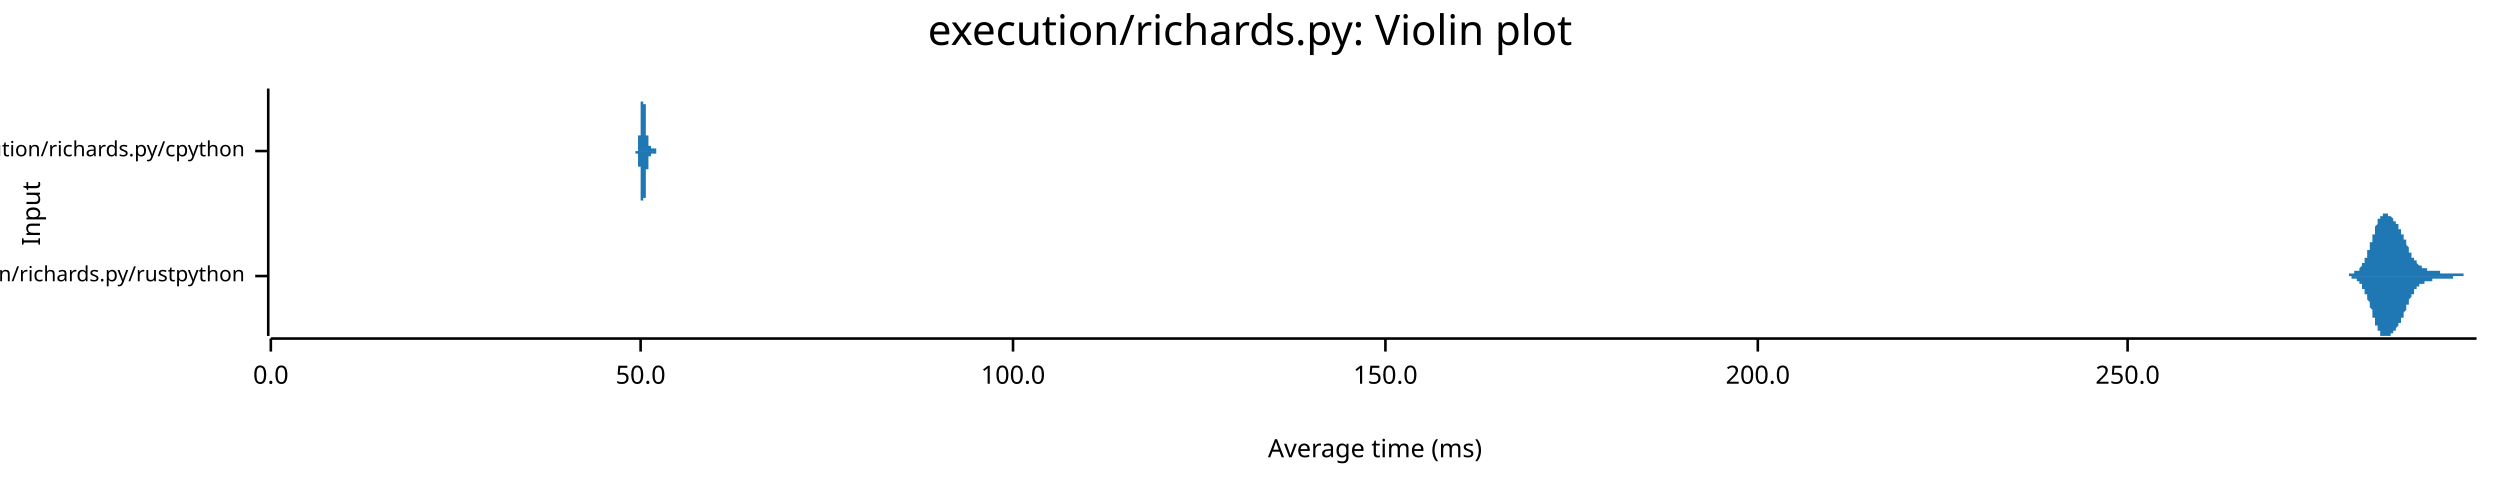
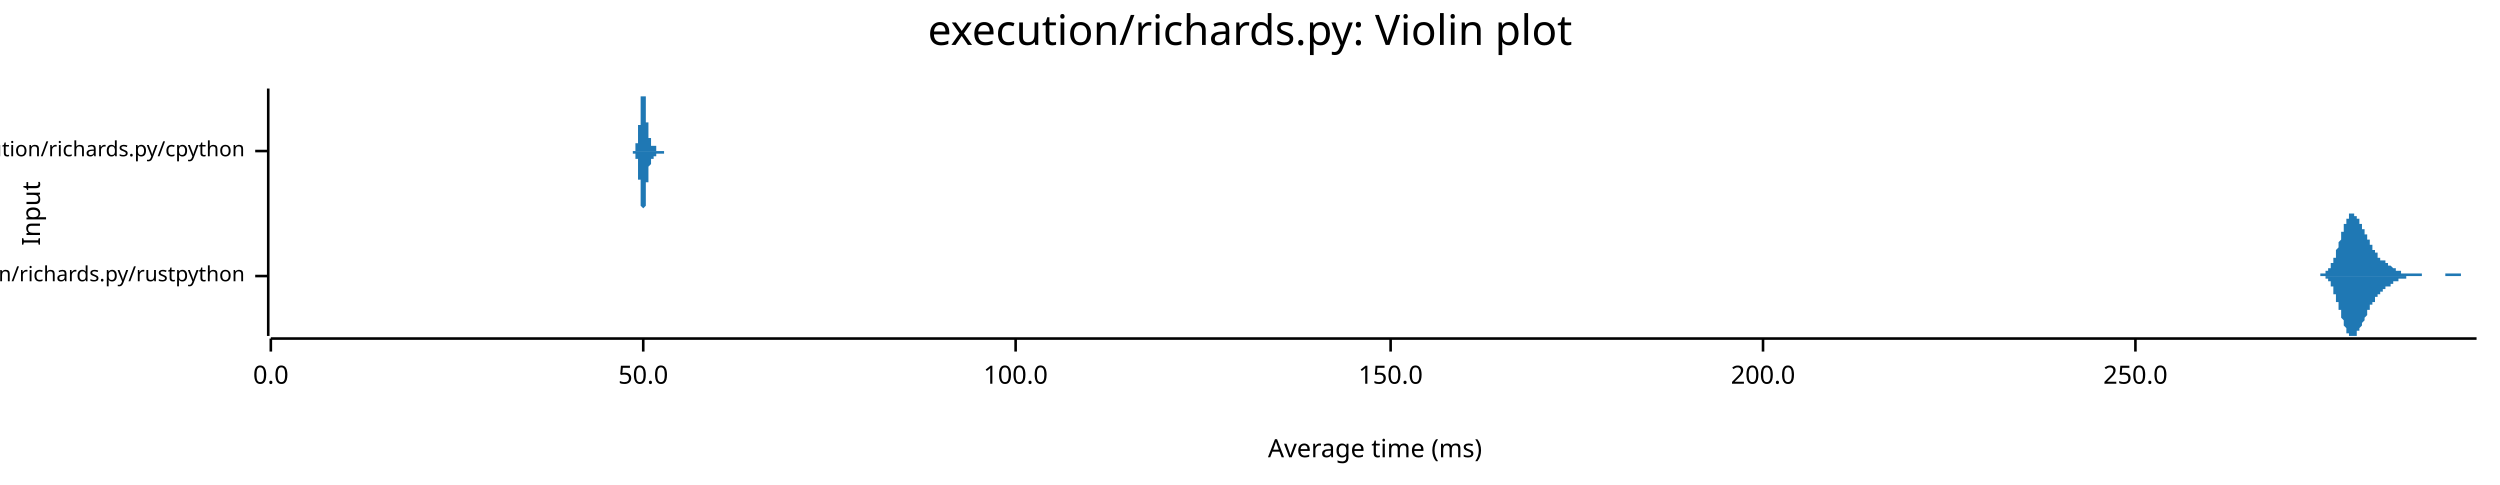
<svg xmlns="http://www.w3.org/2000/svg" width="960" height="186" viewBox="0 0 960 186">
  <text x="480" y="5" dy="0.76em" text-anchor="middle" font-family="sans-serif" font-size="16.129" opacity="1" fill="#000000">
execution/richards.py: Violin plot
</text>
  <text x="8" y="82" dy="0.76em" text-anchor="middle" font-family="sans-serif" font-size="9.677" opacity="1" fill="#000000" transform="rotate(270, 8, 82)">
Input
</text>
  <text x="528" y="178" dy="-0.5ex" text-anchor="middle" font-family="sans-serif" font-size="9.677" opacity="1" fill="#000000">
Average time (ms)
</text>
  <polyline fill="none" opacity="1" stroke="#000000" stroke-width="1" points="103,34 103,129 " />
  <text x="94" y="106" dy="0.5ex" text-anchor="end" font-family="sans-serif" font-size="8.065" opacity="1" fill="#000000">
execution/richards.py/rustpython
</text>
  <polyline fill="none" opacity="1" stroke="#000000" stroke-width="1" points="98,106 103,106 " />
  <text x="94" y="58" dy="0.5ex" text-anchor="end" font-family="sans-serif" font-size="8.065" opacity="1" fill="#000000">
execution/richards.py/cpython
</text>
  <polyline fill="none" opacity="1" stroke="#000000" stroke-width="1" points="98,58 103,58 " />
  <polyline fill="none" opacity="1" stroke="#000000" stroke-width="1" points="104,130 951,130 " />
  <text x="104" y="140" dy="0.76em" text-anchor="middle" font-family="sans-serif" font-size="9.677" opacity="1" fill="#000000">
0.0
</text>
  <polyline fill="none" opacity="1" stroke="#000000" stroke-width="1" points="104,130 104,135 " />
-   <text x="246" y="140" dy="0.76em" text-anchor="middle" font-family="sans-serif" font-size="9.677" opacity="1" fill="#000000">
+   <text x="247" y="140" dy="0.76em" text-anchor="middle" font-family="sans-serif" font-size="9.677" opacity="1" fill="#000000">
50.0
</text>
-   <polyline fill="none" opacity="1" stroke="#000000" stroke-width="1" points="246,130 246,135 " />
-   <text x="389" y="140" dy="0.76em" text-anchor="middle" font-family="sans-serif" font-size="9.677" opacity="1" fill="#000000">
+   <polyline fill="none" opacity="1" stroke="#000000" stroke-width="1" points="247,130 247,135 " />
+   <text x="390" y="140" dy="0.76em" text-anchor="middle" font-family="sans-serif" font-size="9.677" opacity="1" fill="#000000">
100.0
</text>
-   <polyline fill="none" opacity="1" stroke="#000000" stroke-width="1" points="389,130 389,135 " />
-   <text x="532" y="140" dy="0.76em" text-anchor="middle" font-family="sans-serif" font-size="9.677" opacity="1" fill="#000000">
+   <polyline fill="none" opacity="1" stroke="#000000" stroke-width="1" points="390,130 390,135 " />
+   <text x="534" y="140" dy="0.76em" text-anchor="middle" font-family="sans-serif" font-size="9.677" opacity="1" fill="#000000">
150.0
</text>
-   <polyline fill="none" opacity="1" stroke="#000000" stroke-width="1" points="532,130 532,135 " />
-   <text x="675" y="140" dy="0.76em" text-anchor="middle" font-family="sans-serif" font-size="9.677" opacity="1" fill="#000000">
+   <polyline fill="none" opacity="1" stroke="#000000" stroke-width="1" points="534,130 534,135 " />
+   <text x="677" y="140" dy="0.76em" text-anchor="middle" font-family="sans-serif" font-size="9.677" opacity="1" fill="#000000">
200.0
</text>
-   <polyline fill="none" opacity="1" stroke="#000000" stroke-width="1" points="675,130 675,135 " />
-   <text x="817" y="140" dy="0.76em" text-anchor="middle" font-family="sans-serif" font-size="9.677" opacity="1" fill="#000000">
+   <polyline fill="none" opacity="1" stroke="#000000" stroke-width="1" points="677,130 677,135 " />
+   <text x="820" y="140" dy="0.76em" text-anchor="middle" font-family="sans-serif" font-size="9.677" opacity="1" fill="#000000">
250.0
</text>
-   <polyline fill="none" opacity="1" stroke="#000000" stroke-width="1" points="817,130 817,135 " />
-   <polygon opacity="1" fill="#1F78B4" points="898,106 898,106 898,106 898,106 898,106 898,106 898,106 898,106 898,106 899,106 899,106 899,106 899,106 899,106 899,106 899,106 899,106 899,106 900,106 900,106 900,106 900,106 900,106 900,106 900,106 900,106 900,106 900,106 901,106 901,106 901,106 901,106 901,106 901,106 901,106 901,106 901,106 902,106 902,105 902,105 902,105 902,105 902,105 902,105 902,105 902,105 903,105 903,105 903,105 903,105 903,105 903,105 903,105 903,105 903,105 903,105 904,105 904,105 904,105 904,105 904,105 904,105 904,105 904,105 904,104 905,104 905,104 905,104 905,104 905,104 905,104 905,104 905,104 905,104 905,104 906,104 906,103 906,103 906,103 906,103 906,103 906,103 906,103 906,103 907,102 907,102 907,102 907,102 907,102 907,102 907,102 907,101 907,101 907,101 908,101 908,101 908,100 908,100 908,100 908,100 908,99 908,99 908,99 909,99 909,98 909,98 909,98 909,98 909,97 909,97 909,97 909,96 909,96 910,96 910,95 910,95 910,95 910,94 910,94 910,94 910,93 910,93 911,93 911,92 911,92 911,92 911,91 911,91 911,91 911,90 911,90 912,90 912,89 912,89 912,89 912,88 912,88 912,88 912,87 912,87 912,87 913,86 913,86 913,86 913,86 913,85 913,85 913,85 913,85 913,84 914,84 914,84 914,84 914,84 914,83 914,83 914,83 914,83 914,83 914,83 915,83 915,83 915,82 915,82 915,82 915,82 915,82 915,82 915,82 916,82 916,82 916,82 916,82 916,82 916,82 916,82 916,82 916,82 916,82 917,82 917,82 917,82 917,82 917,82 917,82 917,82 917,83 917,83 918,83 918,83 918,83 918,83 918,83 918,83 918,83 918,83 918,83 919,84 919,84 919,84 919,84 919,84 919,84 919,84 919,84 919,84 919,85 920,85 920,85 920,85 920,85 920,85 920,85 920,86 920,86 920,86 921,86 921,86 921,86 921,87 921,87 921,87 921,87 921,87 921,87 921,88 922,88 922,88 922,88 922,88 922,89 922,89 922,89 922,89 922,90 923,90 923,90 923,90 923,90 923,91 923,91 923,91 923,91 923,92 923,92 924,92 924,93 924,93 924,93 924,93 924,94 924,94 924,94 924,94 925,95 925,95 925,95 925,95 925,96 925,96 925,96 925,96 925,97 925,97 926,97 926,97 926,97 926,98 926,98 926,98 926,98 926,99 926,99 927,99 927,99 927,99 927,99 927,100 927,100 927,100 927,100 927,100 928,100 928,100 928,101 928,101 928,101 928,101 928,101 928,101 928,101 928,101 929,102 929,102 929,102 929,102 929,102 929,102 929,102 929,102 929,102 930,102 930,102 930,102 930,103 930,103 930,103 930,103 930,103 930,103 930,103 931,103 931,103 931,103 931,103 931,103 931,103 931,103 931,103 931,103 932,103 932,103 932,103 932,104 932,104 932,104 932,104 932,104 932,104 932,104 933,104 933,104 933,104 933,104 933,104 933,104 933,104 933,104 933,104 934,104 934,104 934,104 934,104 934,104 934,104 934,104 934,104 934,104 935,104 935,104 935,104 935,104 935,104 935,104 935,104 935,104 935,104 935,104 936,104 936,104 936,104 936,104 936,104 936,104 936,104 936,104 936,104 937,104 937,104 937,105 937,105 937,105 937,105 937,105 937,105 937,105 937,105 938,105 938,105 938,105 938,105 938,105 938,105 938,105 938,105 938,105 939,105 939,105 939,105 939,105 939,105 939,105 939,105 939,105 939,105 939,105 940,105 940,105 940,105 940,105 940,105 940,105 940,105 940,105 940,105 941,105 941,105 941,105 941,105 941,105 941,105 941,105 941,105 941,105 941,105 942,105 942,105 942,105 942,105 942,105 942,105 942,105 942,105 942,105 943,105 943,105 943,105 943,105 943,105 943,105 943,105 943,105 943,105 944,105 944,105 944,105 944,105 944,105 944,105 944,105 944,105 944,105 944,105 945,105 945,105 945,105 945,105 945,105 945,105 945,105 945,105 945,105 946,105 946,105 946,105 946,105 946,106 946,106 946,106 946,106 946,106 946,106 947,106 947,106 947,106 947,106 947,106 947,106 947,106 947,106 947,106 948,106 948,106 948,106 948,106 948,106 948,106 948,106 948,106 948,106 948,106 949,106 949,106 949,106 949,106 949,106 949,106 949,106 949,106 949,106 950,106 950,106 950,106 950,106 950,106 950,106 950,106 950,106 950,106 951,106 951,106 898,106 " />
-   <polygon opacity="1" fill="#1F78B4" points="898,106 898,106 898,106 898,106 898,106 898,106 898,106 898,106 898,106 899,106 899,106 899,106 899,106 899,106 899,106 899,106 899,106 899,106 900,106 900,106 900,106 900,106 900,106 900,106 900,106 900,106 900,106 900,106 901,106 901,106 901,106 901,106 901,106 901,106 901,106 901,106 901,106 902,106 902,106 902,106 902,106 902,106 902,106 902,106 902,106 902,106 903,106 903,106 903,106 903,106 903,106 903,106 903,106 903,106 903,106 903,107 904,107 904,107 904,107 904,107 904,107 904,107 904,107 904,107 904,107 905,107 905,107 905,107 905,107 905,107 905,107 905,108 905,108 905,108 905,108 906,108 906,108 906,108 906,108 906,108 906,108 906,109 906,109 906,109 907,109 907,109 907,109 907,109 907,110 907,110 907,110 907,110 907,110 907,111 908,111 908,111 908,111 908,111 908,112 908,112 908,112 908,112 908,113 909,113 909,113 909,113 909,114 909,114 909,114 909,115 909,115 909,115 909,115 910,116 910,116 910,116 910,117 910,117 910,117 910,118 910,118 910,118 911,119 911,119 911,119 911,120 911,120 911,121 911,121 911,121 911,122 912,122 912,122 912,123 912,123 912,123 912,124 912,124 912,124 912,124 912,125 913,125 913,125 913,126 913,126 913,126 913,126 913,127 913,127 913,127 914,127 914,127 914,128 914,128 914,128 914,128 914,128 914,128 914,129 914,129 915,129 915,129 915,129 915,129 915,129 915,129 915,129 915,129 915,129 916,129 916,129 916,129 916,129 916,129 916,129 916,129 916,129 916,129 916,129 917,129 917,129 917,129 917,129 917,129 917,129 917,129 917,129 917,129 918,129 918,129 918,129 918,129 918,128 918,128 918,128 918,128 918,128 919,128 919,128 919,128 919,128 919,128 919,127 919,127 919,127 919,127 919,127 920,127 920,127 920,127 920,126 920,126 920,126 920,126 920,126 920,126 921,125 921,125 921,125 921,125 921,125 921,125 921,124 921,124 921,124 921,124 922,124 922,124 922,123 922,123 922,123 922,123 922,122 922,122 922,122 923,122 923,122 923,121 923,121 923,121 923,121 923,120 923,120 923,120 923,120 924,119 924,119 924,119 924,118 924,118 924,118 924,118 924,117 924,117 925,117 925,117 925,116 925,116 925,116 925,116 925,115 925,115 925,115 925,115 926,114 926,114 926,114 926,114 926,114 926,113 926,113 926,113 926,113 927,113 927,112 927,112 927,112 927,112 927,112 927,112 927,111 927,111 928,111 928,111 928,111 928,111 928,111 928,111 928,110 928,110 928,110 928,110 929,110 929,110 929,110 929,110 929,110 929,109 929,109 929,109 929,109 930,109 930,109 930,109 930,109 930,109 930,109 930,109 930,109 930,109 930,109 931,109 931,108 931,108 931,108 931,108 931,108 931,108 931,108 931,108 932,108 932,108 932,108 932,108 932,108 932,108 932,108 932,108 932,108 932,108 933,108 933,108 933,108 933,108 933,108 933,108 933,108 933,108 933,108 934,108 934,108 934,107 934,107 934,107 934,107 934,107 934,107 934,107 935,107 935,107 935,107 935,107 935,107 935,107 935,107 935,107 935,107 935,107 936,107 936,107 936,107 936,107 936,107 936,107 936,107 936,107 936,107 937,107 937,107 937,107 937,107 937,107 937,107 937,107 937,107 937,107 937,107 938,107 938,107 938,107 938,107 938,107 938,107 938,107 938,107 938,107 939,107 939,107 939,107 939,107 939,107 939,107 939,107 939,107 939,107 939,107 940,107 940,107 940,107 940,107 940,107 940,107 940,107 940,107 940,107 941,107 941,107 941,107 941,107 941,107 941,107 941,107 941,107 941,107 941,107 942,107 942,107 942,107 942,107 942,107 942,107 942,106 942,106 942,106 943,106 943,106 943,106 943,106 943,106 943,106 943,106 943,106 943,106 944,106 944,106 944,106 944,106 944,106 944,106 944,106 944,106 944,106 944,106 945,106 945,106 945,106 945,106 945,106 945,106 945,106 945,106 945,106 946,106 946,106 946,106 946,106 946,106 946,106 946,106 946,106 946,106 946,106 947,106 947,106 947,106 947,106 947,106 947,106 947,106 947,106 947,106 948,106 948,106 948,106 948,106 948,106 948,106 948,106 948,106 948,106 948,106 949,106 949,106 949,106 949,106 949,106 949,106 949,106 949,106 949,106 950,106 950,106 950,106 950,106 950,106 950,106 950,106 950,106 950,106 951,106 951,106 898,106 " />
-   <polygon opacity="1" fill="#1F78B4" points="244,58 244,58 244,58 244,58 244,58 244,58 244,58 244,58 244,58 244,58 244,58 244,58 244,58 244,58 244,58 244,58 244,58 244,58 244,58 244,58 244,58 244,58 244,58 244,58 244,58 244,58 244,58 244,58 244,58 244,58 244,58 244,58 244,58 244,58 244,58 244,58 244,58 244,58 244,58 244,58 244,58 245,58 245,58 245,58 245,58 245,58 245,58 245,58 245,58 245,57 245,57 245,57 245,57 245,57 245,57 245,57 245,57 245,57 245,57 245,57 245,57 245,57 245,57 245,56 245,56 245,56 245,56 245,56 245,56 245,56 245,56 245,56 245,55 245,55 245,55 245,55 245,55 245,55 245,55 245,54 245,54 245,54 245,54 245,54 245,54 245,54 245,53 245,53 245,53 245,53 245,53 245,53 245,52 245,52 246,52 246,52 246,52 246,51 246,51 246,51 246,51 246,51 246,51 246,50 246,50 246,50 246,50 246,50 246,50 246,49 246,49 246,49 246,49 246,49 246,48 246,48 246,48 246,48 246,47 246,47 246,47 246,47 246,46 246,46 246,46 246,46 246,45 246,45 246,45 246,45 246,44 246,44 246,44 246,43 246,43 246,43 246,43 246,42 246,42 246,42 246,41 246,41 246,41 246,40 246,40 246,40 246,39 247,39 247,39 247,38 247,38 247,38 247,38 247,37 247,37 247,37 247,36 247,36 247,36 247,36 247,36 247,35 247,35 247,35 247,35 247,35 247,35 247,35 247,35 247,35 247,35 247,34 247,35 247,35 247,35 247,35 247,35 247,35 247,35 247,35 247,35 247,35 247,36 247,36 247,36 247,36 247,36 247,37 247,37 247,37 247,37 247,38 247,38 247,38 247,39 247,39 247,39 247,39 247,40 247,40 248,40 248,41 248,41 248,41 248,42 248,42 248,42 248,43 248,43 248,43 248,43 248,44 248,44 248,44 248,45 248,45 248,45 248,45 248,46 248,46 248,46 248,46 248,47 248,47 248,47 248,47 248,47 248,48 248,48 248,48 248,48 248,48 248,49 248,49 248,49 248,49 248,49 248,49 248,50 248,50 248,50 248,50 248,50 248,50 248,51 248,51 248,51 248,51 248,51 248,51 248,51 248,52 248,52 249,52 249,52 249,52 249,52 249,52 249,53 249,53 249,53 249,53 249,53 249,53 249,53 249,53 249,54 249,54 249,54 249,54 249,54 249,54 249,54 249,54 249,54 249,55 249,55 249,55 249,55 249,55 249,55 249,55 249,55 249,55 249,55 249,55 249,55 249,56 249,56 249,56 249,56 249,56 249,56 249,56 249,56 249,56 249,56 249,56 249,56 249,56 249,56 249,56 249,56 249,56 249,56 249,56 250,56 250,56 250,57 250,57 250,57 250,57 250,57 250,57 250,57 250,57 250,57 250,57 250,57 250,57 250,57 250,57 250,57 250,57 250,57 250,57 250,57 250,57 250,57 250,57 250,57 250,57 250,57 250,57 250,57 250,57 250,57 250,57 250,57 250,57 250,57 250,57 250,57 250,57 250,57 250,57 250,57 250,57 250,57 250,57 250,57 250,57 250,57 250,57 250,57 250,57 250,57 250,57 250,57 251,57 251,57 251,57 251,57 251,57 251,57 251,57 251,57 251,57 251,57 251,57 251,57 251,57 251,57 251,57 251,57 251,57 251,57 251,57 251,57 251,57 251,57 251,57 251,57 251,57 251,57 251,57 251,57 251,57 251,57 251,57 251,57 251,57 251,57 251,57 251,57 251,57 251,57 251,57 251,57 251,57 251,57 251,57 251,57 251,57 251,57 251,57 251,57 251,57 251,57 251,57 251,57 251,57 252,57 252,57 252,58 252,58 252,58 252,58 252,58 252,58 252,58 252,58 252,58 252,58 252,58 252,58 252,58 252,58 252,58 252,58 252,58 252,58 252,58 252,58 252,58 252,58 252,58 252,58 252,58 252,58 252,58 252,58 252,58 252,58 252,58 252,58 252,58 252,58 252,58 252,58 252,58 252,58 252,58 252,58 252,58 252,58 252,58 252,58 252,58 252,58 252,58 252,58 252,58 252,58 252,58 253,58 253,58 253,58 253,58 253,58 253,58 253,58 253,58 253,58 253,58 253,58 253,58 253,58 253,58 253,58 253,58 253,58 253,58 253,58 253,58 253,58 253,58 253,58 253,58 253,58 253,58 253,58 253,58 253,58 253,58 253,58 253,58 253,58 253,58 253,58 253,58 244,58 " />
-   <polygon opacity="1" fill="#1F78B4" points="244,58 244,58 244,58 244,58 244,58 244,58 244,58 244,58 244,58 244,58 244,58 244,58 244,58 244,58 244,58 244,58 244,58 244,58 244,58 244,58 244,58 244,58 244,58 244,58 244,58 244,58 244,58 244,58 244,58 244,58 244,58 244,58 244,58 244,58 244,58 244,59 244,59 244,59 244,59 244,59 244,59 245,59 245,59 245,59 245,59 245,59 245,59 245,59 245,59 245,59 245,59 245,59 245,59 245,59 245,59 245,59 245,59 245,60 245,60 245,60 245,60 245,60 245,60 245,60 245,60 245,60 245,60 245,60 245,61 245,61 245,61 245,61 245,61 245,61 245,61 245,61 245,62 245,62 245,62 245,62 245,62 245,62 245,63 245,63 245,63 245,63 245,63 245,63 245,63 245,64 245,64 245,64 245,64 245,64 246,64 246,65 246,65 246,65 246,65 246,65 246,66 246,66 246,66 246,66 246,66 246,66 246,67 246,67 246,67 246,67 246,67 246,68 246,68 246,68 246,68 246,68 246,69 246,69 246,69 246,69 246,70 246,70 246,70 246,70 246,71 246,71 246,71 246,71 246,72 246,72 246,72 246,72 246,73 246,73 246,73 246,74 246,74 246,74 246,75 246,75 246,75 246,76 246,76 246,76 246,77 246,77 246,77 247,77 247,78 247,78 247,78 247,79 247,79 247,79 247,80 247,80 247,80 247,80 247,80 247,81 247,81 247,81 247,81 247,81 247,82 247,82 247,82 247,82 247,82 247,82 247,82 247,82 247,82 247,82 247,82 247,82 247,82 247,82 247,82 247,81 247,81 247,81 247,81 247,81 247,81 247,80 247,80 247,80 247,80 247,79 247,79 247,79 247,79 247,78 247,78 247,78 247,77 247,77 247,77 247,76 248,76 248,76 248,76 248,75 248,75 248,75 248,74 248,74 248,74 248,73 248,73 248,73 248,72 248,72 248,72 248,72 248,71 248,71 248,71 248,71 248,70 248,70 248,70 248,70 248,70 248,69 248,69 248,69 248,69 248,68 248,68 248,68 248,68 248,68 248,68 248,67 248,67 248,67 248,67 248,67 248,67 248,66 248,66 248,66 248,66 248,66 248,66 248,66 248,65 248,65 248,65 248,65 248,65 249,65 249,65 249,64 249,64 249,64 249,64 249,64 249,64 249,64 249,63 249,63 249,63 249,63 249,63 249,63 249,63 249,63 249,62 249,62 249,62 249,62 249,62 249,62 249,62 249,62 249,62 249,62 249,61 249,61 249,61 249,61 249,61 249,61 249,61 249,61 249,61 249,61 249,61 249,61 249,61 249,61 249,61 249,60 249,60 249,60 249,60 249,60 249,60 249,60 249,60 249,60 249,60 249,60 250,60 250,60 250,60 250,60 250,60 250,60 250,60 250,60 250,60 250,60 250,60 250,60 250,60 250,60 250,60 250,60 250,60 250,60 250,60 250,59 250,59 250,59 250,59 250,59 250,59 250,59 250,59 250,59 250,59 250,59 250,59 250,59 250,59 250,59 250,59 250,59 250,59 250,59 250,59 250,59 250,59 250,59 250,59 250,59 250,59 250,59 250,59 250,59 250,59 250,59 250,59 250,59 250,59 251,59 251,59 251,59 251,59 251,59 251,59 251,59 251,59 251,59 251,59 251,59 251,59 251,59 251,59 251,59 251,59 251,59 251,59 251,59 251,59 251,59 251,59 251,59 251,59 251,59 251,59 251,59 251,59 251,59 251,59 251,59 251,59 251,59 251,59 251,59 251,59 251,59 251,59 251,59 251,59 251,59 251,59 251,59 251,59 251,59 251,59 251,59 251,59 251,59 251,59 251,59 251,59 251,59 252,59 252,59 252,59 252,59 252,59 252,59 252,59 252,59 252,59 252,59 252,59 252,59 252,59 252,59 252,59 252,59 252,59 252,59 252,59 252,59 252,59 252,59 252,59 252,59 252,59 252,59 252,59 252,59 252,59 252,59 252,59 252,59 252,59 252,59 252,59 252,59 252,59 252,59 252,59 252,59 252,59 252,58 252,58 252,58 252,58 252,58 252,58 252,58 252,58 252,58 252,58 252,58 252,58 253,58 253,58 253,58 253,58 253,58 253,58 253,58 253,58 253,58 253,58 253,58 253,58 253,58 253,58 253,58 253,58 253,58 253,58 253,58 253,58 253,58 253,58 253,58 253,58 253,58 253,58 253,58 253,58 253,58 253,58 253,58 253,58 253,58 253,58 253,58 253,58 244,58 " />
+   <polyline fill="none" opacity="1" stroke="#000000" stroke-width="1" points="820,130 820,135 " />
+   <polygon opacity="1" fill="#1F78B4" points="889,106 889,106 889,106 890,106 890,106 890,106 890,106 890,106 890,106 890,106 890,106 891,106 891,106 891,106 891,106 891,106 891,106 891,106 891,105 892,105 892,105 892,105 892,105 892,105 892,105 892,105 892,105 893,105 893,105 893,105 893,105 893,105 893,105 893,105 893,104 894,104 894,104 894,104 894,104 894,104 894,104 894,104 894,103 895,103 895,103 895,103 895,103 895,102 895,102 895,102 895,102 895,101 896,101 896,101 896,101 896,100 896,100 896,100 896,99 896,99 897,99 897,98 897,98 897,97 897,97 897,97 897,96 897,96 898,95 898,95 898,95 898,94 898,94 898,93 898,93 898,93 899,92 899,92 899,91 899,91 899,90 899,90 899,90 899,89 900,89 900,88 900,88 900,88 900,87 900,87 900,86 900,86 901,86 901,85 901,85 901,85 901,85 901,84 901,84 901,84 902,84 902,83 902,83 902,83 902,83 902,83 902,83 902,82 902,82 903,82 903,82 903,82 903,82 903,82 903,82 903,82 903,82 904,82 904,82 904,82 904,82 904,82 904,82 904,83 904,83 905,83 905,83 905,83 905,83 905,83 905,84 905,84 905,84 906,84 906,85 906,85 906,85 906,85 906,85 906,86 906,86 907,86 907,86 907,87 907,87 907,87 907,87 907,88 907,88 908,88 908,88 908,89 908,89 908,89 908,89 908,90 908,90 909,90 909,90 909,91 909,91 909,91 909,91 909,92 909,92 909,92 910,92 910,93 910,93 910,93 910,93 910,94 910,94 910,94 911,94 911,94 911,95 911,95 911,95 911,95 911,96 911,96 912,96 912,96 912,96 912,97 912,97 912,97 912,97 912,97 913,97 913,98 913,98 913,98 913,98 913,98 913,98 913,99 914,99 914,99 914,99 914,99 914,99 914,99 914,99 914,100 915,100 915,100 915,100 915,100 915,100 915,100 915,100 915,100 916,100 916,101 916,101 916,101 916,101 916,101 916,101 916,101 916,101 917,101 917,101 917,101 917,101 917,102 917,102 917,102 917,102 918,102 918,102 918,102 918,102 918,102 918,102 918,102 918,102 919,103 919,103 919,103 919,103 919,103 919,103 919,103 919,103 920,103 920,103 920,103 920,103 920,104 920,104 920,104 920,104 921,104 921,104 921,104 921,104 921,104 921,104 921,104 921,104 922,104 922,104 922,104 922,104 922,104 922,104 922,105 922,105 923,105 923,105 923,105 923,105 923,105 923,105 923,105 923,105 923,105 924,105 924,105 924,105 924,105 924,105 924,105 924,105 924,105 925,105 925,105 925,105 925,105 925,105 925,105 925,105 925,105 926,105 926,105 926,105 926,105 926,105 926,105 926,105 926,105 927,105 927,105 927,105 927,105 927,105 927,105 927,105 927,105 928,105 928,105 928,105 928,105 928,105 928,105 928,105 928,105 929,105 929,105 929,105 929,105 929,105 929,105 929,105 929,105 930,105 930,105 930,105 930,105 930,105 930,105 930,105 930,105 930,106 931,106 931,106 931,106 931,106 931,106 931,106 931,106 931,106 932,106 932,106 932,106 932,106 932,106 932,106 932,106 932,106 933,106 933,106 933,106 933,106 933,106 933,106 933,106 933,106 934,106 934,106 934,106 934,106 934,106 934,106 934,106 934,106 935,106 935,106 935,106 935,106 935,106 935,106 935,106 935,106 936,106 936,106 936,106 936,106 936,106 936,106 936,106 936,106 937,106 937,106 937,106 937,106 937,106 937,106 937,106 937,106 937,106 938,106 938,106 938,106 938,106 938,106 938,106 938,106 938,106 939,106 939,106 939,105 939,105 939,105 939,105 939,105 939,105 940,105 940,105 940,105 940,105 940,105 940,105 940,105 940,105 941,105 941,105 941,105 941,105 941,105 941,105 941,105 941,105 942,105 942,105 942,105 942,105 942,105 942,105 942,105 942,105 943,105 943,105 943,105 943,105 943,105 943,105 943,105 943,105 944,105 944,105 944,105 944,105 944,105 944,105 944,105 944,105 944,105 945,105 945,105 945,105 945,105 945,105 945,106 945,106 945,106 946,106 946,106 946,106 946,106 946,106 946,106 946,106 946,106 947,106 947,106 947,106 947,106 947,106 947,106 947,106 947,106 948,106 948,106 948,106 948,106 948,106 948,106 948,106 948,106 949,106 949,106 949,106 949,106 949,106 949,106 949,106 949,106 950,106 950,106 950,106 950,106 950,106 950,106 950,106 950,106 951,106 951,106 889,106 " />
+   <polygon opacity="1" fill="#1F78B4" points="889,106 889,106 889,106 890,106 890,106 890,106 890,106 890,106 890,106 890,106 890,106 891,106 891,106 891,106 891,106 891,106 891,106 891,106 891,106 892,106 892,106 892,106 892,106 892,106 892,106 892,106 892,106 893,106 893,106 893,107 893,107 893,107 893,107 893,107 893,107 894,107 894,107 894,107 894,108 894,108 894,108 894,108 894,108 895,108 895,109 895,109 895,109 895,109 895,109 895,110 895,110 895,110 896,110 896,111 896,111 896,111 896,112 896,112 896,112 896,113 897,113 897,113 897,114 897,114 897,114 897,115 897,115 897,116 898,116 898,116 898,117 898,117 898,118 898,118 898,119 898,119 899,119 899,120 899,120 899,121 899,121 899,122 899,122 899,122 900,123 900,123 900,124 900,124 900,124 900,125 900,125 900,125 901,126 901,126 901,126 901,127 901,127 901,127 901,127 901,128 902,128 902,128 902,128 902,129 902,129 902,129 902,129 902,129 902,129 903,129 903,129 903,129 903,129 903,129 903,129 903,129 903,129 904,129 904,129 904,129 904,129 904,129 904,129 904,129 904,129 905,129 905,129 905,128 905,128 905,128 905,128 905,128 905,127 906,127 906,127 906,127 906,127 906,126 906,126 906,126 906,126 907,125 907,125 907,125 907,125 907,124 907,124 907,124 907,124 908,123 908,123 908,123 908,123 908,122 908,122 908,122 908,122 909,121 909,121 909,121 909,121 909,120 909,120 909,120 909,120 909,119 910,119 910,119 910,119 910,118 910,118 910,118 910,118 910,117 911,117 911,117 911,117 911,117 911,116 911,116 911,116 911,116 912,116 912,115 912,115 912,115 912,115 912,115 912,114 912,114 913,114 913,114 913,114 913,114 913,113 913,113 913,113 913,113 914,113 914,113 914,113 914,112 914,112 914,112 914,112 914,112 915,112 915,112 915,112 915,112 915,111 915,111 915,111 915,111 916,111 916,111 916,111 916,111 916,111 916,111 916,111 916,110 916,110 917,110 917,110 917,110 917,110 917,110 917,110 917,110 917,110 918,110 918,110 918,109 918,109 918,109 918,109 918,109 918,109 919,109 919,109 919,109 919,109 919,109 919,109 919,108 919,108 920,108 920,108 920,108 920,108 920,108 920,108 920,108 920,108 921,108 921,108 921,108 921,108 921,107 921,107 921,107 921,107 922,107 922,107 922,107 922,107 922,107 922,107 922,107 922,107 923,107 923,107 923,107 923,107 923,107 923,107 923,107 923,107 923,107 924,107 924,107 924,107 924,107 924,106 924,106 924,106 924,106 925,106 925,106 925,106 925,106 925,106 925,106 925,106 925,106 926,106 926,106 926,106 926,106 926,106 926,106 926,106 926,106 927,106 927,106 927,106 927,106 927,106 927,106 927,106 927,106 928,106 928,106 928,106 928,106 928,106 928,106 928,106 928,106 929,106 929,106 929,106 929,106 929,106 929,106 929,106 929,106 930,106 930,106 930,106 930,106 930,106 930,106 930,106 930,106 930,106 931,106 931,106 931,106 931,106 931,106 931,106 931,106 931,106 932,106 932,106 932,106 932,106 932,106 932,106 932,106 932,106 933,106 933,106 933,106 933,106 933,106 933,106 933,106 933,106 934,106 934,106 934,106 934,106 934,106 934,106 934,106 934,106 935,106 935,106 935,106 935,106 935,106 935,106 935,106 935,106 936,106 936,106 936,106 936,106 936,106 936,106 936,106 936,106 937,106 937,106 937,106 937,106 937,106 937,106 937,106 937,106 937,106 938,106 938,106 938,106 938,106 938,106 938,106 938,106 938,106 939,106 939,106 939,106 939,106 939,106 939,106 939,106 939,106 940,106 940,106 940,106 940,106 940,106 940,106 940,106 940,106 941,106 941,106 941,106 941,106 941,106 941,106 941,106 941,106 942,106 942,106 942,106 942,106 942,106 942,106 942,106 942,106 943,106 943,106 943,106 943,106 943,106 943,106 943,106 943,106 944,106 944,106 944,106 944,106 944,106 944,106 944,106 944,106 944,106 945,106 945,106 945,106 945,106 945,106 945,106 945,106 945,106 946,106 946,106 946,106 946,106 946,106 946,106 946,106 946,106 947,106 947,106 947,106 947,106 947,106 947,106 947,106 947,106 948,106 948,106 948,106 948,106 948,106 948,106 948,106 948,106 949,106 949,106 949,106 949,106 949,106 949,106 949,106 949,106 950,106 950,106 950,106 950,106 950,106 950,106 950,106 950,106 951,106 951,106 889,106 " />
+   <polygon opacity="1" fill="#1F78B4" points="243,58 243,58 243,58 243,58 243,58 243,58 243,58 243,58 243,58 243,58 243,58 243,58 243,58 243,58 243,58 243,58 243,58 243,58 243,58 243,58 243,58 243,58 243,58 243,58 243,58 243,58 243,58 243,58 243,58 243,58 243,58 243,58 243,58 243,58 243,58 243,58 244,58 244,58 244,58 244,58 244,58 244,58 244,58 244,58 244,58 244,58 244,58 244,58 244,58 244,58 244,57 244,57 244,57 244,57 244,57 244,57 244,57 244,57 244,57 244,57 244,57 244,57 244,57 244,57 244,56 244,56 244,56 244,56 244,56 244,56 244,56 244,56 244,56 244,55 245,55 245,55 245,55 245,55 245,55 245,55 245,54 245,54 245,54 245,54 245,54 245,54 245,53 245,53 245,53 245,53 245,53 245,52 245,52 245,52 245,52 245,52 245,51 245,51 245,51 245,51 245,50 245,50 245,50 245,50 245,49 245,49 245,49 245,49 245,48 245,48 245,48 246,48 246,47 246,47 246,47 246,47 246,46 246,46 246,46 246,45 246,45 246,45 246,45 246,44 246,44 246,44 246,43 246,43 246,43 246,42 246,42 246,42 246,42 246,41 246,41 246,41 246,40 246,40 246,40 246,39 246,39 246,39 246,39 246,38 246,38 246,38 246,38 246,37 246,37 247,37 247,37 247,36 247,36 247,36 247,36 247,36 247,35 247,35 247,35 247,35 247,35 247,35 247,35 247,35 247,35 247,35 247,35 247,34 247,35 247,35 247,35 247,35 247,35 247,35 247,35 247,35 247,35 247,35 247,35 247,35 247,36 247,36 247,36 247,36 247,36 247,37 247,37 248,37 248,37 248,38 248,38 248,38 248,38 248,39 248,39 248,39 248,40 248,40 248,40 248,40 248,41 248,41 248,41 248,42 248,42 248,42 248,42 248,43 248,43 248,43 248,43 248,44 248,44 248,44 248,45 248,45 248,45 248,45 248,46 248,46 248,46 248,46 248,46 248,47 249,47 249,47 249,47 249,48 249,48 249,48 249,48 249,48 249,48 249,49 249,49 249,49 249,49 249,49 249,50 249,50 249,50 249,50 249,50 249,50 249,51 249,51 249,51 249,51 249,51 249,51 249,51 249,52 249,52 249,52 249,52 249,52 249,52 249,52 249,53 249,53 249,53 249,53 250,53 250,53 250,53 250,53 250,54 250,54 250,54 250,54 250,54 250,54 250,54 250,54 250,54 250,55 250,55 250,55 250,55 250,55 250,55 250,55 250,55 250,55 250,55 250,55 250,55 250,55 250,56 250,56 250,56 250,56 250,56 250,56 250,56 250,56 250,56 250,56 250,56 250,56 251,56 251,56 251,56 251,56 251,56 251,56 251,56 251,56 251,56 251,56 251,56 251,56 251,56 251,56 251,56 251,56 251,56 251,56 251,56 251,56 251,56 251,56 251,56 251,56 251,56 251,56 251,56 251,56 251,56 251,56 251,56 251,56 251,56 251,56 251,56 251,56 251,56 251,56 252,56 252,57 252,57 252,57 252,57 252,57 252,57 252,57 252,57 252,57 252,57 252,57 252,57 252,57 252,57 252,57 252,57 252,57 252,57 252,57 252,57 252,57 252,57 252,57 252,57 252,57 252,58 252,58 252,58 252,58 252,58 252,58 252,58 252,58 252,58 252,58 252,58 253,58 253,58 253,58 253,58 253,58 253,58 253,58 253,58 253,58 253,58 253,58 253,58 253,58 253,58 253,58 253,58 253,58 253,58 253,58 253,58 253,58 253,58 253,58 253,58 253,58 253,58 253,58 253,58 253,58 253,58 253,58 253,58 253,58 253,58 253,58 253,58 253,58 253,58 254,58 254,58 254,58 254,58 254,58 254,58 254,58 254,58 254,58 254,58 254,58 254,58 254,58 254,58 254,58 254,58 254,58 254,58 254,58 254,58 254,58 254,58 254,58 254,58 254,58 254,58 254,58 254,58 254,58 254,58 254,58 254,58 254,58 254,58 254,58 254,58 254,58 254,58 255,58 255,58 255,58 255,58 255,58 255,58 255,58 255,58 255,58 255,58 255,58 255,58 255,58 255,58 255,58 255,58 255,58 255,58 255,58 255,58 255,58 255,58 255,58 255,58 255,58 255,58 255,58 255,58 255,58 255,58 255,58 255,58 255,58 255,58 255,58 255,58 255,58 256,58 256,58 256,58 256,58 256,58 256,58 256,58 256,58 256,58 256,58 256,58 256,58 256,58 243,58 " />
+   <polygon opacity="1" fill="#1F78B4" points="243,58 243,58 243,58 243,58 243,58 243,58 243,58 243,58 243,58 243,58 243,58 243,58 243,58 243,58 243,58 243,58 243,58 243,58 243,58 243,58 243,58 243,58 243,58 243,58 243,58 243,58 243,58 243,58 243,58 243,58 243,58 243,58 243,58 243,58 243,58 243,59 244,59 244,59 244,59 244,59 244,59 244,59 244,59 244,59 244,59 244,59 244,59 244,59 244,59 244,59 244,59 244,59 244,59 244,59 244,59 244,59 244,59 244,59 244,60 244,60 244,60 244,60 244,60 244,60 244,60 244,60 244,60 244,60 244,60 244,61 244,61 244,61 244,61 244,61 245,61 245,61 245,62 245,62 245,62 245,62 245,62 245,62 245,62 245,63 245,63 245,63 245,63 245,63 245,64 245,64 245,64 245,64 245,64 245,65 245,65 245,65 245,65 245,65 245,66 245,66 245,66 245,66 245,67 245,67 245,67 245,67 245,68 245,68 245,68 245,68 245,69 246,69 246,69 246,69 246,70 246,70 246,70 246,70 246,71 246,71 246,71 246,72 246,72 246,72 246,73 246,73 246,73 246,73 246,74 246,74 246,74 246,75 246,75 246,75 246,76 246,76 246,76 246,76 246,77 246,77 246,77 246,78 246,78 246,78 246,78 246,79 246,79 246,79 246,79 247,80 247,80 247,80 247,80 247,81 247,81 247,81 247,81 247,81 247,81 247,82 247,82 247,82 247,82 247,82 247,82 247,82 247,82 247,82 247,82 247,82 247,82 247,82 247,82 247,82 247,82 247,82 247,81 247,81 247,81 247,81 247,81 247,81 247,80 247,80 247,80 247,80 247,80 248,79 248,79 248,79 248,79 248,78 248,78 248,78 248,78 248,77 248,77 248,77 248,76 248,76 248,76 248,76 248,75 248,75 248,75 248,74 248,74 248,74 248,74 248,73 248,73 248,73 248,72 248,72 248,72 248,72 248,71 248,71 248,71 248,71 248,71 248,70 248,70 248,70 249,70 249,69 249,69 249,69 249,69 249,69 249,68 249,68 249,68 249,68 249,68 249,67 249,67 249,67 249,67 249,67 249,67 249,66 249,66 249,66 249,66 249,66 249,66 249,66 249,65 249,65 249,65 249,65 249,65 249,65 249,65 249,64 249,64 249,64 249,64 249,64 249,64 249,64 250,63 250,63 250,63 250,63 250,63 250,63 250,63 250,63 250,62 250,62 250,62 250,62 250,62 250,62 250,62 250,62 250,62 250,62 250,62 250,61 250,61 250,61 250,61 250,61 250,61 250,61 250,61 250,61 250,61 250,61 250,61 250,61 250,61 250,61 250,61 250,61 250,61 250,61 251,61 251,61 251,61 251,61 251,61 251,60 251,60 251,60 251,60 251,60 251,60 251,60 251,60 251,60 251,60 251,60 251,60 251,60 251,60 251,60 251,60 251,60 251,60 251,60 251,60 251,60 251,60 251,60 251,60 251,60 251,60 251,60 251,60 251,60 251,60 251,60 251,60 251,60 252,60 252,60 252,60 252,60 252,60 252,60 252,60 252,60 252,60 252,60 252,60 252,60 252,60 252,60 252,59 252,59 252,59 252,59 252,59 252,59 252,59 252,59 252,59 252,59 252,59 252,59 252,59 252,59 252,59 252,59 252,59 252,59 252,59 252,59 252,59 252,59 252,59 253,59 253,59 253,59 253,59 253,59 253,59 253,59 253,59 253,59 253,59 253,59 253,59 253,59 253,59 253,59 253,59 253,59 253,59 253,59 253,59 253,59 253,59 253,59 253,59 253,59 253,59 253,59 253,59 253,59 253,59 253,59 253,59 253,59 253,59 253,59 253,59 253,59 253,59 254,59 254,59 254,59 254,59 254,59 254,59 254,59 254,59 254,59 254,59 254,59 254,59 254,59 254,59 254,59 254,59 254,59 254,59 254,59 254,59 254,59 254,59 254,59 254,59 254,59 254,59 254,59 254,59 254,59 254,59 254,59 254,59 254,59 254,59 254,59 254,59 254,59 254,59 255,59 255,59 255,59 255,58 255,58 255,58 255,58 255,58 255,58 255,58 255,58 255,58 255,58 255,58 255,58 255,58 255,58 255,58 255,58 255,58 255,58 255,58 255,58 255,58 255,58 255,58 255,58 255,58 255,58 255,58 255,58 255,58 255,58 255,58 255,58 255,58 255,58 256,58 256,58 256,58 256,58 256,58 256,58 256,58 256,58 256,58 256,58 256,58 256,58 256,58 243,58 " />
</svg>
